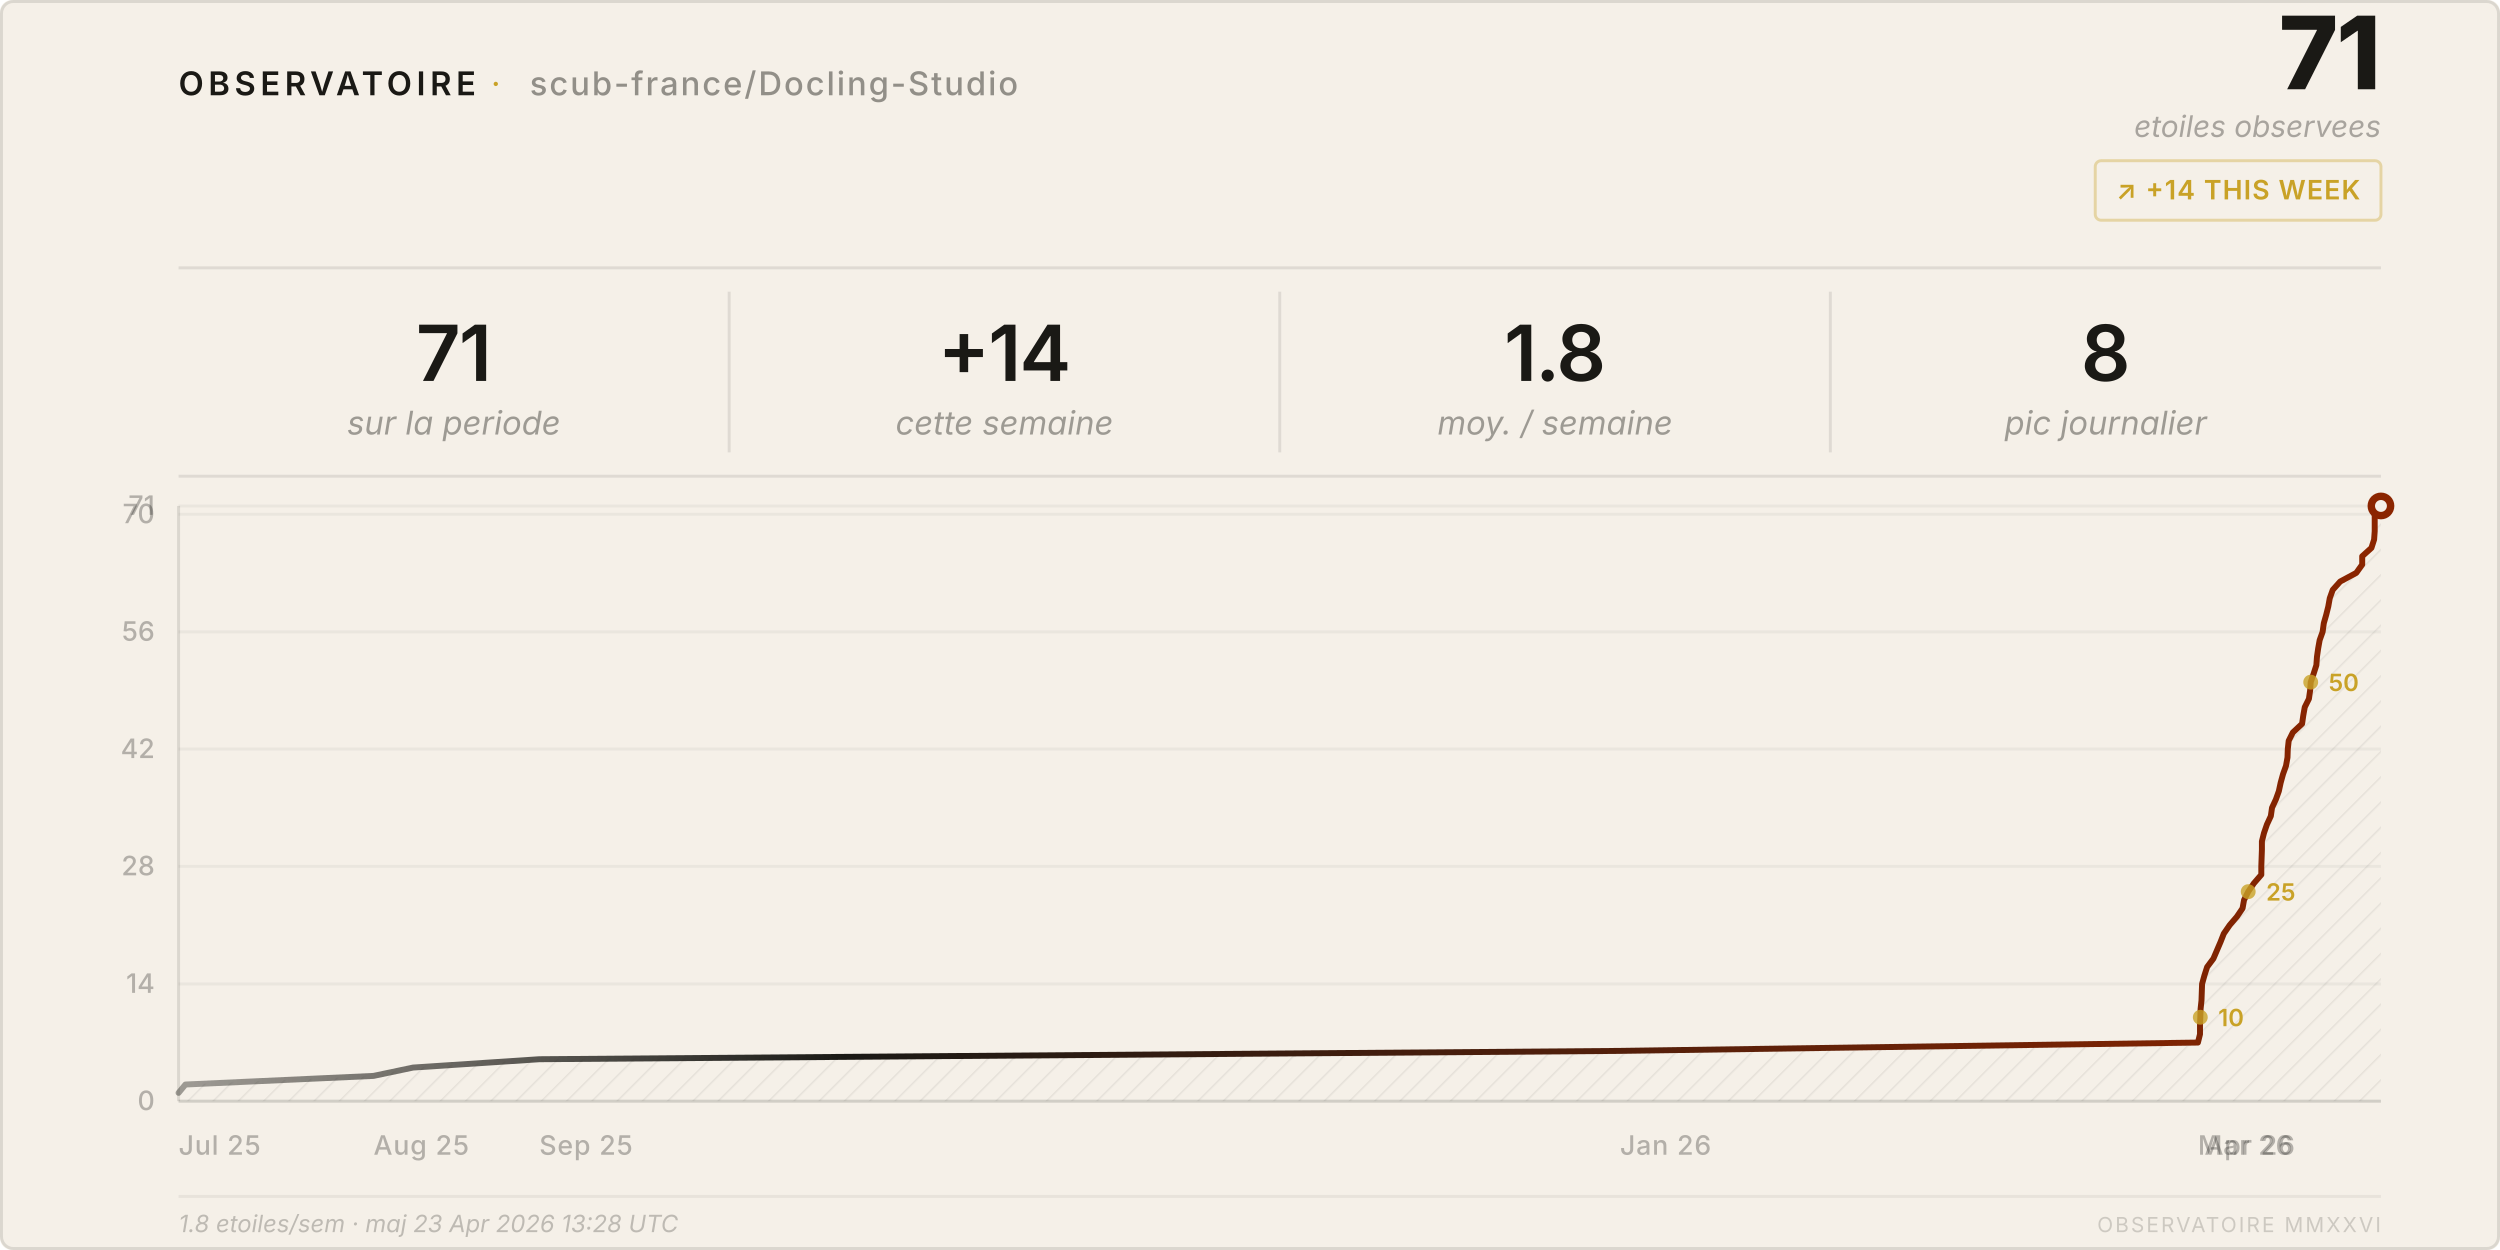
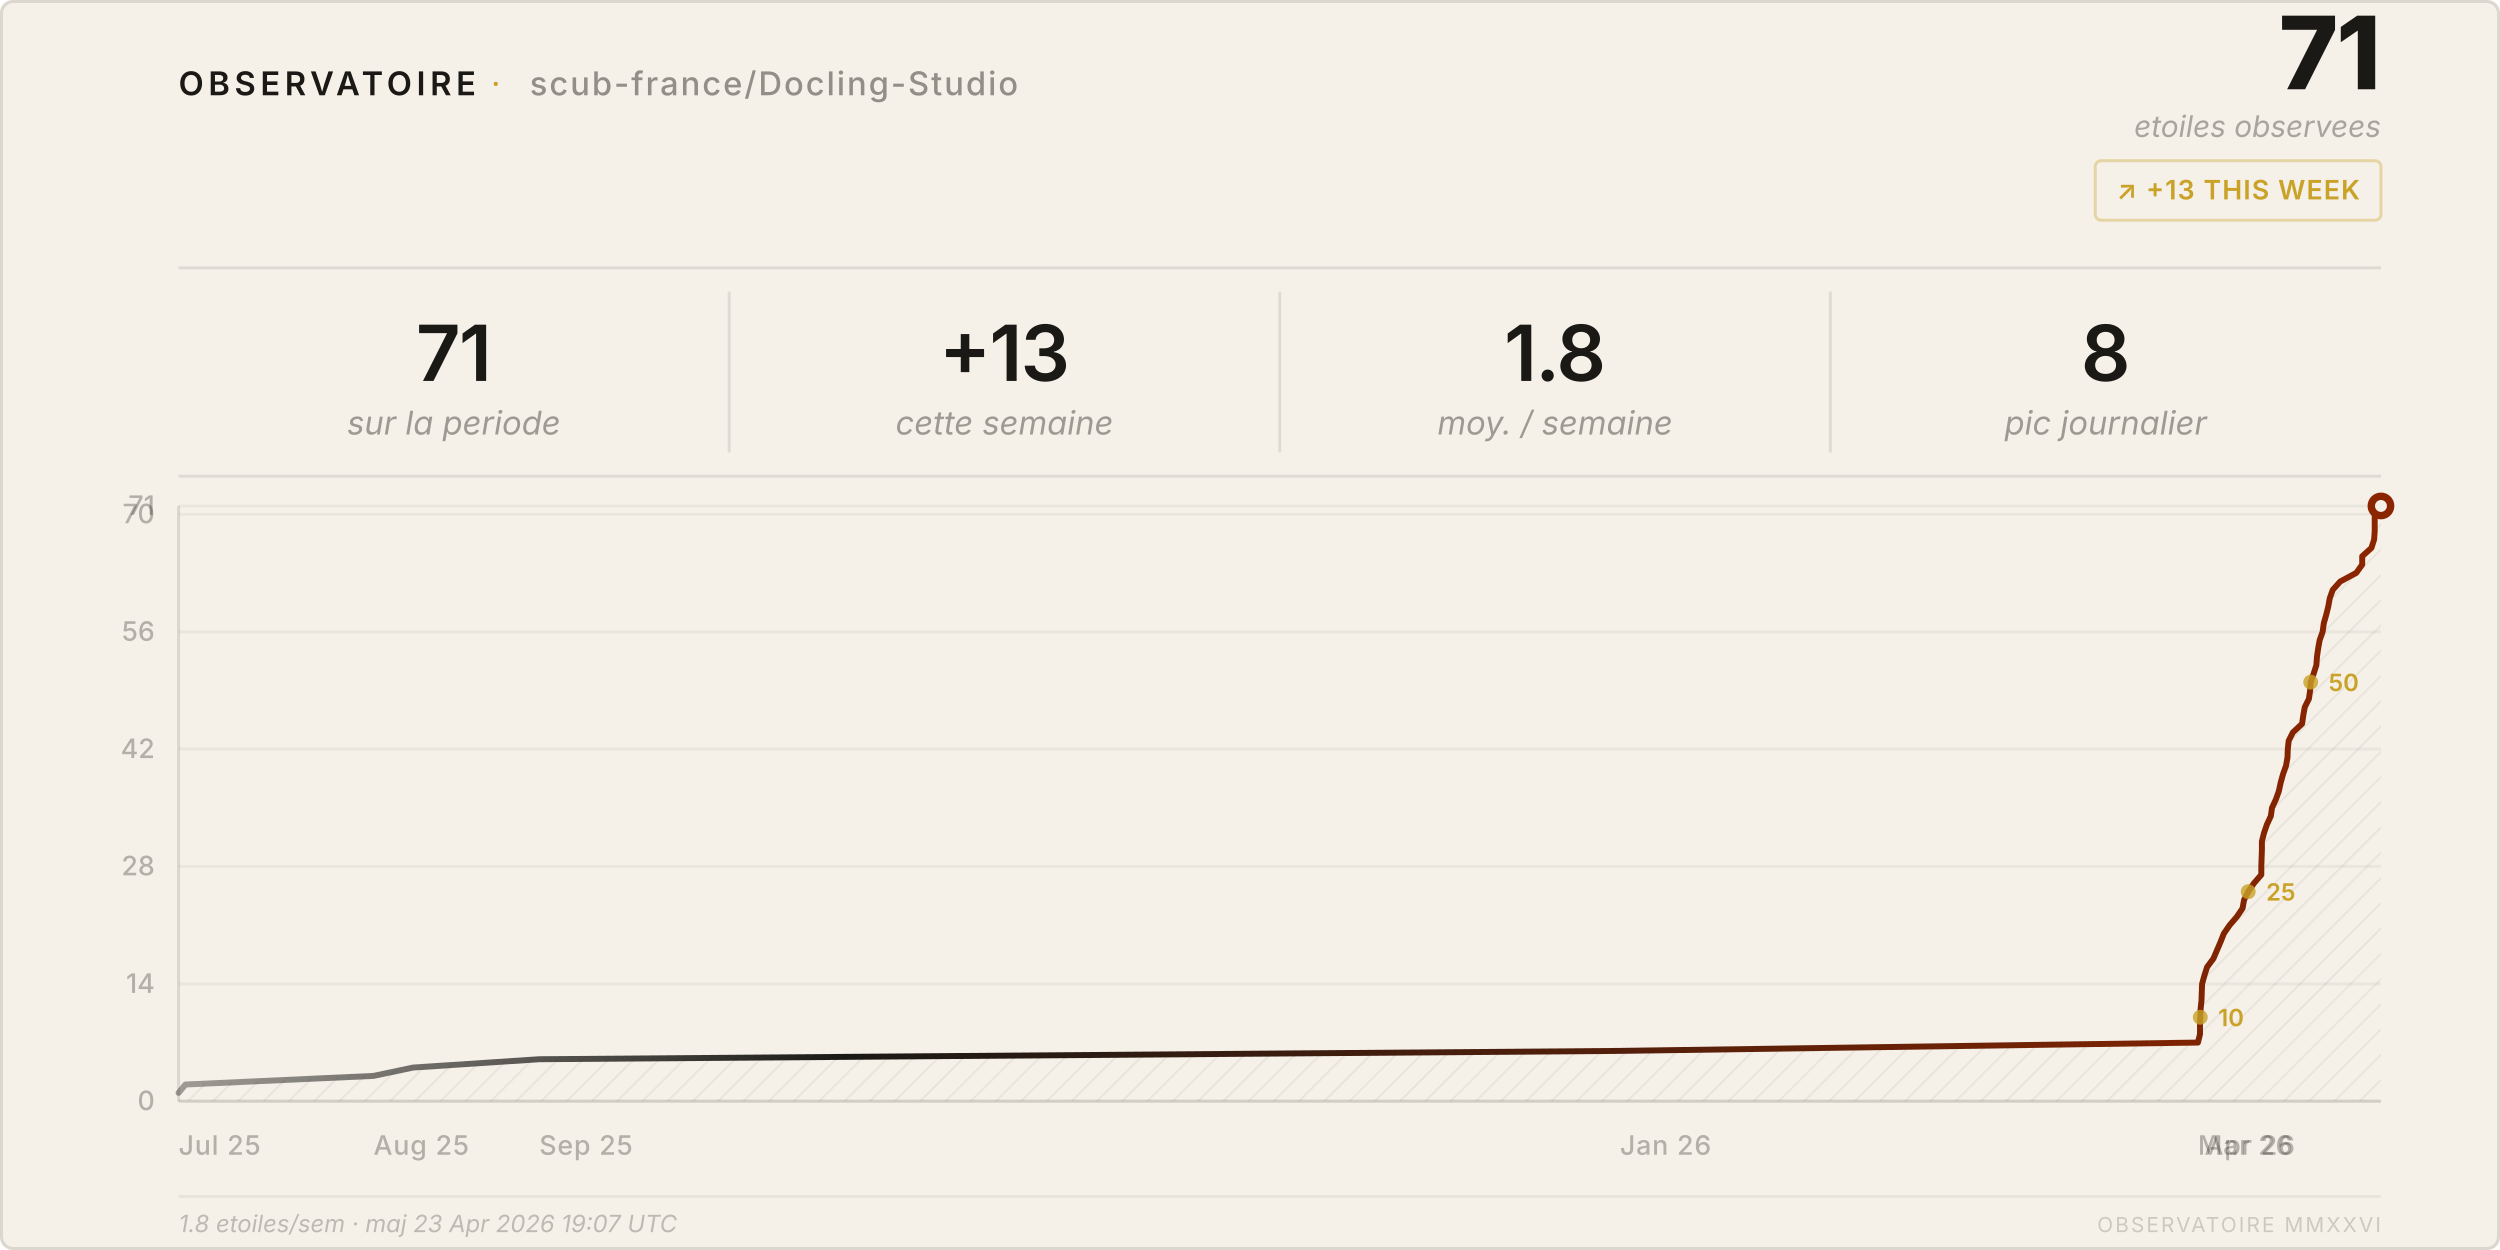
<svg xmlns="http://www.w3.org/2000/svg" viewBox="0 0 840 420" width="840" height="420">
  <style>
    text { font-family: system-ui, -apple-system, 'Segoe UI', sans-serif; }
  </style>
  <defs>
    <pattern id="h" patternUnits="userSpaceOnUse" width="6" height="6" patternTransform="rotate(45)">
      <line x1="0" y1="0" x2="0" y2="6" stroke="rgba(26,25,21,0.07)" stroke-width="1" />
    </pattern>
    <linearGradient id="lg" x1="0%" y1="0%" x2="100%" y2="0%">
      <stop offset="0%" stop-color="#1a1915" stop-opacity="0.4" />
      <stop offset="30%" stop-color="#1a1915" />
      <stop offset="100%" stop-color="#8b2500" />
    </linearGradient>
  </defs>
  <rect width="840" height="420" rx="4" fill="#f5f0e8" />
  <rect x=".5" y=".5" width="839" height="419" rx="4" fill="none" stroke="rgba(26,25,21,0.12)" />
  <text x="60" y="32" font-size="11" font-weight="600" letter-spacing="0.14em" fill="#1a1915">OBSERVATOIRE</text>
  <text x="165" y="32" font-size="11" fill="#c9a227" letter-spacing="0.08em">·</text>
  <text x="178" y="32" font-size="11" font-weight="500" letter-spacing="0.06em" fill="rgba(26,25,21,0.45)">scub-france/Docling-Studio</text>
  <text x="800" y="30" font-size="34" font-weight="800" fill="#1a1915" text-anchor="end" letter-spacing="-0.02em">71</text>
  <text x="800" y="46" font-size="10" fill="rgba(26,25,21,0.35)" text-anchor="end" font-style="italic">etoiles observees</text>
  <rect x="704" y="54" width="96" height="20" rx="2" fill="none" stroke="rgba(201,162,39,0.35)" />
-   <text x="752" y="67" font-size="9" font-weight="600" fill="#c9a227" text-anchor="middle" letter-spacing="0.04em">↗ +14 THIS WEEK</text>
+   <text x="752" y="67" font-size="9" font-weight="600" fill="#c9a227" text-anchor="middle" letter-spacing="0.04em">↗ +13 THIS WEEK</text>
  <line x1="60" y1="90" x2="800" y2="90" stroke="rgba(26,25,21,0.1)" />
  <text x="152.5" y="128" font-size="26" font-weight="600" fill="#1a1915" text-anchor="middle" letter-spacing="-0.02em">71</text>
  <text x="152.5" y="146" font-size="11" fill="rgba(26,25,21,0.4)" text-anchor="middle" font-style="italic">sur la periode</text>
  <line x1="245.0" y1="98" x2="245.0" y2="152" stroke="rgba(26,25,21,0.1)" />
-   <text x="337.5" y="128" font-size="26" font-weight="600" fill="#1a1915" text-anchor="middle" letter-spacing="-0.02em">+14</text>
+   <text x="337.5" y="128" font-size="26" font-weight="600" fill="#1a1915" text-anchor="middle" letter-spacing="-0.02em">+13</text>
  <text x="337.5" y="146" font-size="11" fill="rgba(26,25,21,0.4)" text-anchor="middle" font-style="italic">cette semaine</text>
  <line x1="430.0" y1="98" x2="430.0" y2="152" stroke="rgba(26,25,21,0.1)" />
  <text x="522.5" y="128" font-size="26" font-weight="600" fill="#1a1915" text-anchor="middle" letter-spacing="-0.02em">1.8</text>
  <text x="522.5" y="146" font-size="11" fill="rgba(26,25,21,0.4)" text-anchor="middle" font-style="italic">moy. / semaine</text>
  <line x1="615.0" y1="98" x2="615.0" y2="152" stroke="rgba(26,25,21,0.1)" />
  <text x="707.5" y="128" font-size="26" font-weight="600" fill="#1a1915" text-anchor="middle" letter-spacing="-0.02em">8</text>
  <text x="707.5" y="146" font-size="11" fill="rgba(26,25,21,0.4)" text-anchor="middle" font-style="italic">pic journalier</text>
  <line x1="60" y1="160" x2="800" y2="160" stroke="rgba(26,25,21,0.1)" />
  <line x1="60" y1="370.0" x2="800" y2="370.0" stroke="rgba(26,25,21,0.05)" />
  <text x="52" y="373.0" font-size="9" fill="rgba(26,25,21,0.3)" text-anchor="end" font-weight="500">0</text>
  <line x1="60" y1="330.6" x2="800" y2="330.6" stroke="rgba(26,25,21,0.05)" />
  <text x="52" y="333.6" font-size="9" fill="rgba(26,25,21,0.3)" text-anchor="end" font-weight="500">14</text>
  <line x1="60" y1="291.1" x2="800" y2="291.1" stroke="rgba(26,25,21,0.05)" />
  <text x="52" y="294.1" font-size="9" fill="rgba(26,25,21,0.3)" text-anchor="end" font-weight="500">28</text>
  <line x1="60" y1="251.7" x2="800" y2="251.7" stroke="rgba(26,25,21,0.05)" />
  <text x="52" y="254.7" font-size="9" fill="rgba(26,25,21,0.3)" text-anchor="end" font-weight="500">42</text>
  <line x1="60" y1="212.3" x2="800" y2="212.3" stroke="rgba(26,25,21,0.05)" />
  <text x="52" y="215.3" font-size="9" fill="rgba(26,25,21,0.3)" text-anchor="end" font-weight="500">56</text>
  <line x1="60" y1="172.8" x2="800" y2="172.8" stroke="rgba(26,25,21,0.05)" />
  <text x="52" y="175.8" font-size="9" fill="rgba(26,25,21,0.3)" text-anchor="end" font-weight="500">70</text>
  <line x1="60" y1="170.0" x2="800" y2="170.0" stroke="rgba(26,25,21,0.05)" />
  <text x="52" y="173.0" font-size="9" fill="rgba(26,25,21,0.3)" text-anchor="end" font-weight="500">71</text>
  <text x="60.0" y="388" font-size="9" fill="rgba(26,25,21,0.3)" font-weight="500" letter-spacing="0.03em">Jul 25</text>
  <text x="125.5" y="388" font-size="9" fill="rgba(26,25,21,0.3)" font-weight="500" letter-spacing="0.03em">Aug 25</text>
  <text x="181.2" y="388" font-size="9" fill="rgba(26,25,21,0.3)" font-weight="500" letter-spacing="0.03em">Sep 25</text>
  <text x="544.3" y="388" font-size="9" fill="rgba(26,25,21,0.3)" font-weight="500" letter-spacing="0.03em">Jan 26</text>
  <text x="738.5" y="388" font-size="9" fill="rgba(26,25,21,0.3)" font-weight="500" letter-spacing="0.03em">Mar 26</text>
  <text x="740.7" y="388" font-size="9" fill="rgba(26,25,21,0.3)" font-weight="500" letter-spacing="0.03em">Apr 26</text>
  <line x1="60" y1="170" x2="60" y2="370" stroke="rgba(26,25,21,0.12)" />
  <line x1="60" y1="370" x2="800" y2="370" stroke="rgba(26,25,21,0.12)" />
  <path d="M 60.0,370 L 60.0,367.2 L 62.3,364.4 L 125.5,361.5 L 138.8,358.7 L 181.2,355.9 L 544.3,353.1 L 738.5,350.3 L 739.2,347.5 L 739.2,344.6 L 739.3,341.8 L 739.4,339.0 L 739.7,336.2 L 739.8,333.4 L 739.9,330.6 L 740.7,327.7 L 741.6,324.9 L 743.7,322.1 L 744.9,319.3 L 746.1,316.5 L 747.2,313.7 L 749.2,310.8 L 751.6,308.0 L 753.5,305.2 L 754.0,302.4 L 755.4,299.6 L 757.3,296.8 L 759.8,293.9 L 759.8,291.1 L 759.9,288.3 L 760.0,285.5 L 760.0,282.7 L 760.7,279.9 L 761.7,277.0 L 763.0,274.2 L 763.4,271.4 L 764.7,268.6 L 765.7,265.8 L 766.3,263.0 L 767.1,260.1 L 768.1,257.3 L 768.6,254.5 L 768.7,251.7 L 769.0,248.9 L 770.4,246.1 L 773.5,243.2 L 773.9,240.4 L 774.4,237.6 L 775.8,234.8 L 776.2,232.0 L 776.4,229.2 L 777.4,226.3 L 778.3,223.5 L 778.5,220.7 L 778.9,217.9 L 779.4,215.1 L 780.4,212.3 L 780.8,209.4 L 781.6,206.6 L 782.3,203.8 L 782.8,201.0 L 783.8,198.2 L 786.3,195.4 L 791.7,192.5 L 793.7,189.7 L 793.7,186.9 L 796.8,184.1 L 797.7,181.3 L 797.9,178.5 L 797.9,175.6 L 797.9,172.8 L 800.0,170.0 L 800.0,370 Z" fill="url(#h)" />
  <polyline points="60.0,367.2 62.3,364.4 125.5,361.5 138.8,358.7 181.2,355.9 544.3,353.1 738.5,350.3 739.2,347.5 739.2,344.6 739.3,341.8 739.4,339.0 739.7,336.2 739.8,333.4 739.9,330.6 740.7,327.7 741.6,324.9 743.7,322.1 744.9,319.3 746.1,316.5 747.2,313.7 749.2,310.8 751.6,308.0 753.5,305.2 754.0,302.4 755.4,299.6 757.3,296.8 759.8,293.9 759.8,291.1 759.9,288.3 760.0,285.5 760.0,282.7 760.7,279.9 761.7,277.0 763.0,274.2 763.4,271.4 764.7,268.6 765.7,265.8 766.3,263.0 767.1,260.1 768.1,257.3 768.6,254.5 768.7,251.7 769.0,248.9 770.4,246.1 773.5,243.2 773.9,240.4 774.4,237.6 775.8,234.8 776.2,232.0 776.4,229.2 777.4,226.3 778.3,223.5 778.5,220.7 778.9,217.9 779.4,215.1 780.4,212.3 780.8,209.4 781.6,206.6 782.3,203.8 782.8,201.0 783.8,198.2 786.3,195.4 791.7,192.5 793.7,189.7 793.7,186.9 796.8,184.1 797.7,181.3 797.9,178.5 797.9,175.6 797.9,172.8 800.0,170.0" fill="none" stroke="url(#lg)" stroke-width="2" stroke-linejoin="round" stroke-linecap="round" />
  <circle cx="800.0" cy="170.0" r="4.5" fill="#8b2500" />
  <circle cx="800.0" cy="170.0" r="2" fill="#f5f0e8" />
  <circle cx="739.3" cy="341.8" r="2.5" fill="#c9a227" opacity="0.8" />
  <text x="745.3" y="344.8" font-size="8" fill="#c9a227" font-weight="600">10</text>
  <circle cx="755.4" cy="299.6" r="2.5" fill="#c9a227" opacity="0.8" />
  <text x="761.4" y="302.6" font-size="8" fill="#c9a227" font-weight="600">25</text>
  <circle cx="776.4" cy="229.2" r="2.5" fill="#c9a227" opacity="0.8" />
  <text x="782.4" y="232.2" font-size="8" fill="#c9a227" font-weight="600">50</text>
  <line x1="60" y1="402" x2="800" y2="402" stroke="rgba(26,25,21,0.06)" />
-   <text x="60" y="414" font-size="8" fill="rgba(26,25,21,0.25)" font-style="italic">1.8 etoiles/sem · maj 23 Apr 2026 13:28 UTC</text>
+   <text x="60" y="414" font-size="8" fill="rgba(26,25,21,0.25)" font-style="italic">1.8 etoiles/sem · maj 23 Apr 2026 19:07 UTC</text>
  <text x="800" y="414" font-size="7" fill="rgba(26,25,21,0.18)" text-anchor="end" letter-spacing="0.1em">OBSERVATOIRE MMXXVI</text>
</svg>
